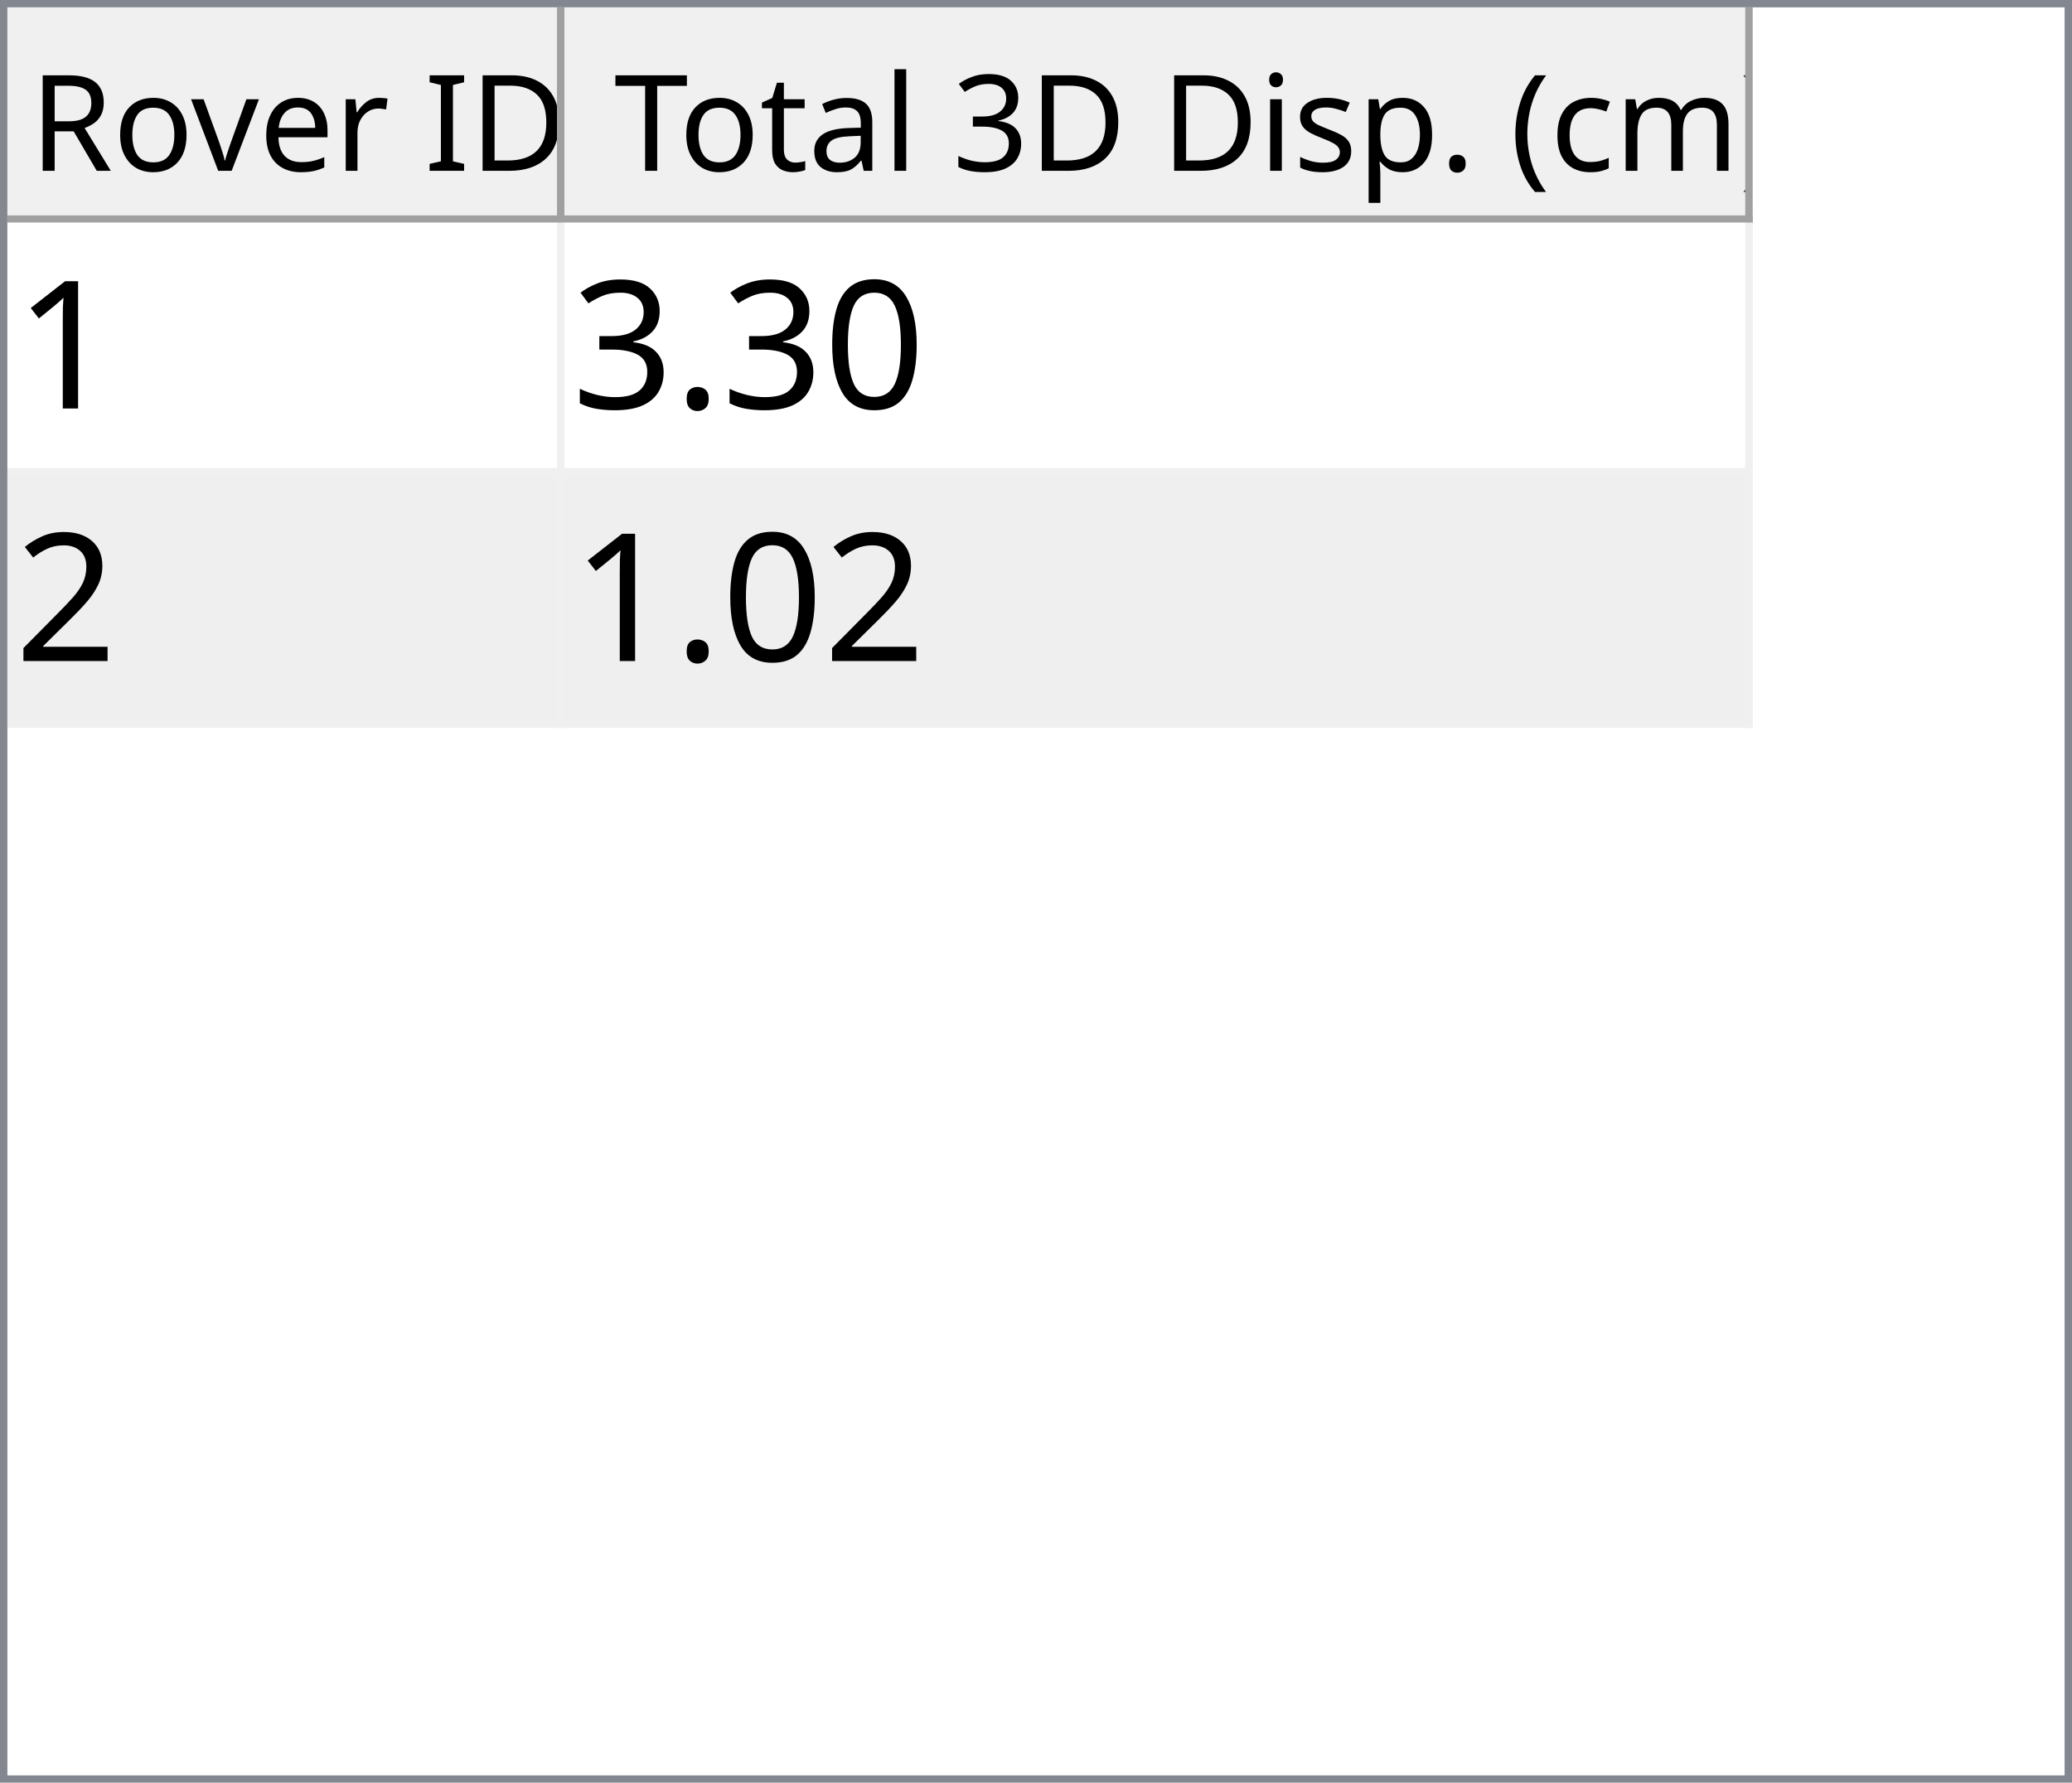
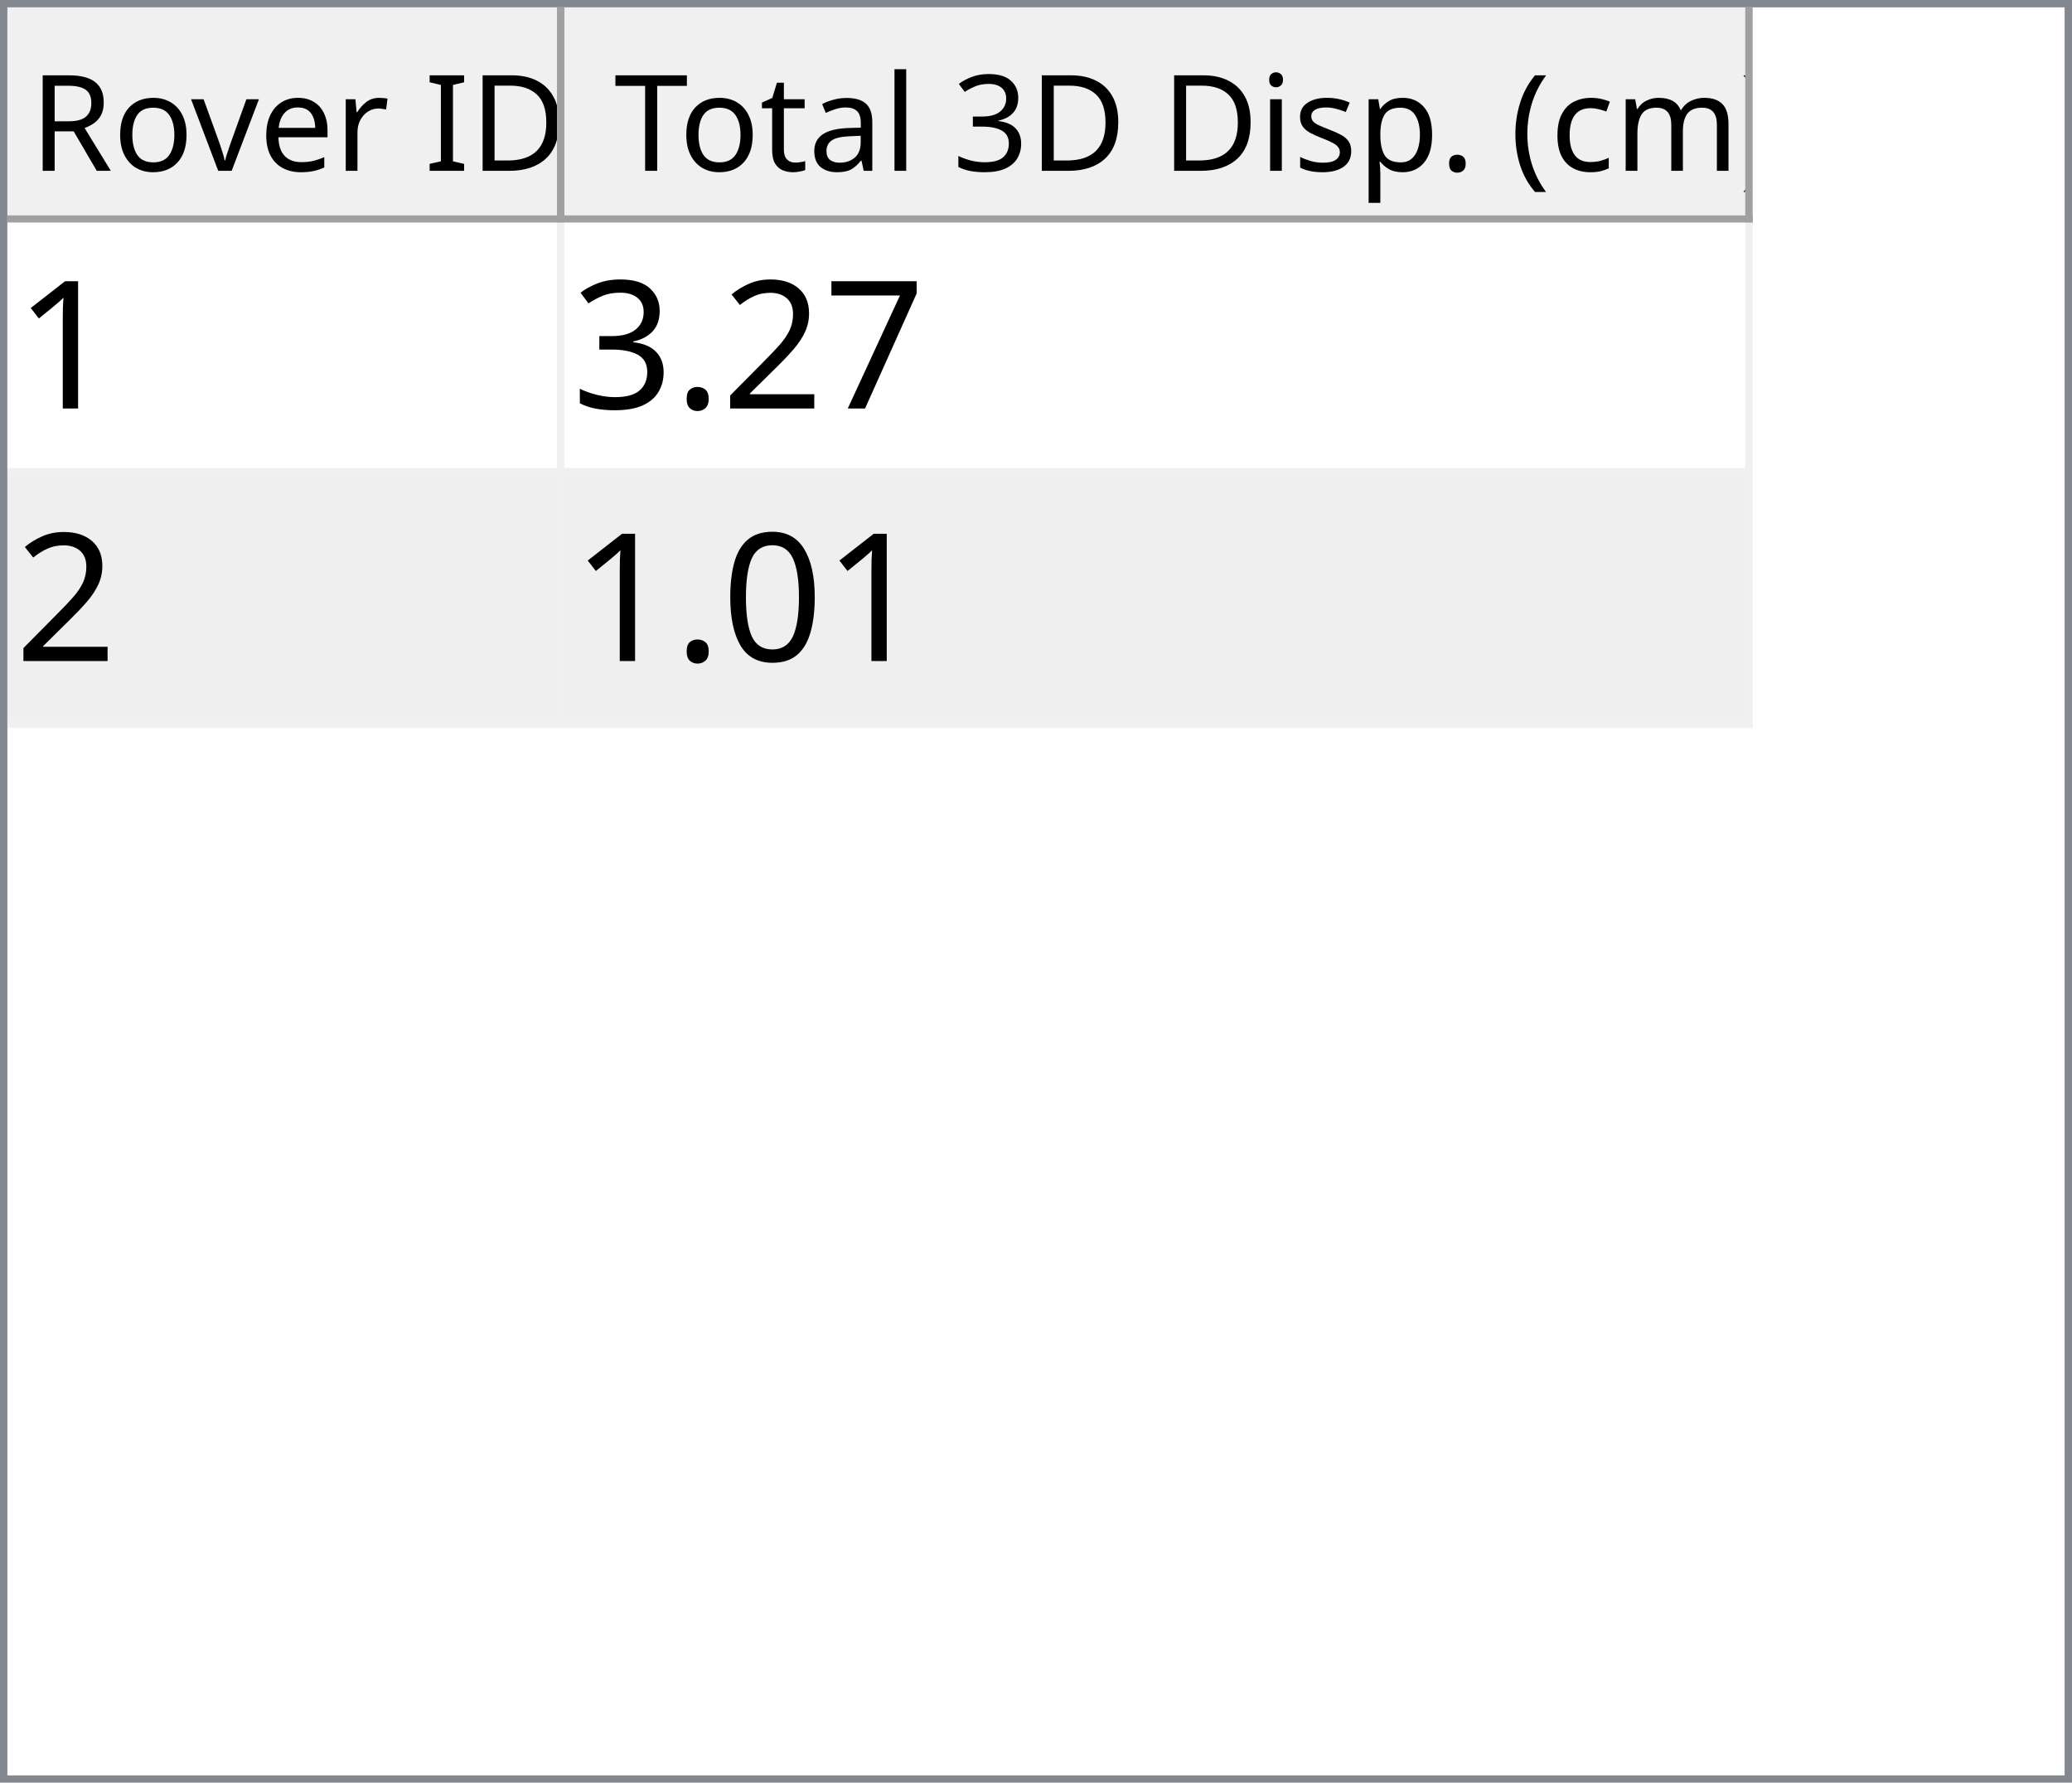
<svg xmlns="http://www.w3.org/2000/svg" style="fill-opacity:1; color-rendering:auto; color-interpolation:auto; text-rendering:auto; stroke:black; stroke-linecap:square; stroke-miterlimit:10; shape-rendering:auto; stroke-opacity:1; fill:black; stroke-dasharray:none; font-weight:normal; stroke-width:1; font-family:'Dialog'; font-style:normal; stroke-linejoin:miter; font-size:12px; stroke-dashoffset:0; image-rendering:auto;" width="279" height="240">
  <defs id="genericDefs" />
  <g>
    <defs id="defs1">
      <clipPath clipPathUnits="userSpaceOnUse" id="clipPath1">
        <path d="M0 0 L279 0 L279 240 L0 240 L0 0 Z" />
      </clipPath>
      <clipPath clipPathUnits="userSpaceOnUse" id="clipPath2">
        <path d="M0 0 L0 240 L279 240 L279 0 Z" />
      </clipPath>
      <clipPath clipPathUnits="userSpaceOnUse" id="clipPath3">
        <path d="M0 0 L0 29 L277 29 L277 0 Z" />
      </clipPath>
      <clipPath clipPathUnits="userSpaceOnUse" id="clipPath4">
        <path d="M0 0 L0 29 L75 29 L75 0 Z" />
      </clipPath>
      <clipPath clipPathUnits="userSpaceOnUse" id="clipPath5">
        <path d="M1 1 L1 28 L74 28 L74 1 Z" />
      </clipPath>
      <clipPath clipPathUnits="userSpaceOnUse" id="clipPath6">
        <path d="M0 0 L0 27 L73 27 L73 0 Z" />
      </clipPath>
      <clipPath clipPathUnits="userSpaceOnUse" id="clipPath7">
        <path d="M-0.5 -0.5 L-0.5 28.5 L74.5 28.5 L74.5 -0.5 Z" />
      </clipPath>
      <clipPath clipPathUnits="userSpaceOnUse" id="clipPath8">
        <path d="M0 0 L0 29 L160 29 L160 0 Z" />
      </clipPath>
      <clipPath clipPathUnits="userSpaceOnUse" id="clipPath9">
        <path d="M1 1 L1 28 L159 28 L159 1 Z" />
      </clipPath>
      <clipPath clipPathUnits="userSpaceOnUse" id="clipPath10">
        <path d="M0 0 L0 27 L158 27 L158 0 Z" />
      </clipPath>
      <clipPath clipPathUnits="userSpaceOnUse" id="clipPath11">
        <path d="M-0.5 -0.5 L-0.5 28.5 L159.5 28.5 L159.5 -0.5 Z" />
      </clipPath>
      <clipPath clipPathUnits="userSpaceOnUse" id="clipPath12">
        <path d="M0 0 L0 209 L277 209 L277 0 Z" />
      </clipPath>
      <clipPath clipPathUnits="userSpaceOnUse" id="clipPath13">
        <path d="M0 0 L0 68 L235 68 L235 0 Z" />
      </clipPath>
      <clipPath clipPathUnits="userSpaceOnUse" id="clipPath14">
        <path d="M-0.5 -0.5 L-0.5 67.5 L234.5 67.5 L234.5 -0.5 Z" />
      </clipPath>
      <clipPath clipPathUnits="userSpaceOnUse" id="clipPath15">
        <path d="M0 0 L0 33 L74 33 L74 0 Z" />
      </clipPath>
      <clipPath clipPathUnits="userSpaceOnUse" id="clipPath16">
        <path d="M0 0 L0 33 L159 33 L159 0 Z" />
      </clipPath>
      <font horiz-adv-x="64.551" id="font1">
        <font-face ascent="107.91" descent="25.098" units-per-em="100" style="font-style:normal; font-family:Segoe UI; font-weight:normal;" />
        <missing-glyph horiz-adv-x="64.551" d="M8.109 0 L8.109 68.266 L56.453 68.266 L56.453 0 L8.109 0 ZM15.328 7.234 L49.219 7.234 L49.219 61.031 L15.328 61.031 L15.328 7.234 Z" />
        <glyph unicode="D" horiz-adv-x="70.117" d="M9.188 0 L9.188 70.016 L28.516 70.016 Q65.531 70.016 65.531 35.891 Q65.531 19.672 55.25 9.836 Q44.969 0 27.734 0 L9.188 0 ZM17.391 62.594 L17.391 7.422 L27.828 7.422 Q41.609 7.422 49.273 14.797 Q56.938 22.172 56.938 35.688 Q56.938 62.594 28.328 62.594 L17.391 62.594 Z" />
        <glyph unicode="I" horiz-adv-x="26.611" d="M17.391 0 L9.188 0 L9.188 70.016 L17.391 70.016 L17.391 0 Z" />
        <glyph unicode=" " horiz-adv-x="27.393" d="" />
        <glyph unicode="r" horiz-adv-x="34.766" d="M34.188 41.891 Q32.078 43.5 28.125 43.5 Q23 43.5 19.555 38.672 Q16.109 33.844 16.109 25.484 L16.109 0 L8.109 0 L8.109 50 L16.109 50 L16.109 39.703 L16.312 39.703 Q18.016 44.969 21.531 47.922 Q25.047 50.875 29.391 50.875 Q32.516 50.875 34.188 50.203 L34.188 41.891 Z" />
        <glyph unicode="e" horiz-adv-x="52.295" d="M48.297 23 L12.984 23 Q13.188 14.656 17.484 10.109 Q21.781 5.562 29.297 5.562 Q37.75 5.562 44.828 11.141 L44.828 3.609 Q38.234 -1.172 27.391 -1.172 Q16.797 -1.172 10.742 5.641 Q4.688 12.453 4.688 24.812 Q4.688 36.469 11.305 43.82 Q17.922 51.172 27.734 51.172 Q37.547 51.172 42.922 44.828 Q48.297 38.484 48.297 27.203 L48.297 23 ZM40.094 29.781 Q40.047 36.719 36.75 40.578 Q33.453 44.438 27.594 44.438 Q21.922 44.438 17.969 40.383 Q14.016 36.328 13.094 29.781 L40.094 29.781 Z" />
        <glyph unicode="v" horiz-adv-x="47.9" d="M47.406 50 L27.484 0 L19.625 0 L0.688 50 L9.469 50 L22.172 13.672 Q23.578 9.672 23.922 6.688 L24.125 6.688 Q24.609 10.453 25.688 13.484 L38.969 50 L47.406 50 Z" />
        <glyph unicode="o" horiz-adv-x="58.594" d="M29 -1.172 Q17.922 -1.172 11.305 5.836 Q4.688 12.844 4.688 24.422 Q4.688 37.016 11.57 44.094 Q18.453 51.172 30.172 51.172 Q41.359 51.172 47.633 44.289 Q53.906 37.406 53.906 25.203 Q53.906 13.234 47.141 6.031 Q40.375 -1.172 29 -1.172 ZM29.594 44.438 Q21.875 44.438 17.383 39.188 Q12.891 33.938 12.891 24.703 Q12.891 15.828 17.43 10.695 Q21.969 5.562 29.594 5.562 Q37.359 5.562 41.531 10.594 Q45.703 15.625 45.703 24.906 Q45.703 34.281 41.531 39.359 Q37.359 44.438 29.594 44.438 Z" />
        <glyph unicode="R" horiz-adv-x="59.814" d="M59.375 0 L49.609 0 L37.891 19.625 Q36.281 22.359 34.766 24.289 Q33.25 26.219 31.664 27.438 Q30.078 28.656 28.25 29.219 Q26.422 29.781 24.125 29.781 L17.391 29.781 L17.391 0 L9.188 0 L9.188 70.016 L30.078 70.016 Q34.672 70.016 38.555 68.867 Q42.438 67.719 45.289 65.375 Q48.141 63.031 49.758 59.547 Q51.375 56.062 51.375 51.375 Q51.375 47.703 50.273 44.656 Q49.172 41.609 47.148 39.211 Q45.125 36.812 42.266 35.133 Q39.406 33.453 35.844 32.516 L35.844 32.328 Q37.594 31.547 38.891 30.547 Q40.188 29.547 41.359 28.18 Q42.531 26.812 43.68 25.078 Q44.828 23.344 46.234 21.047 L59.375 0 ZM17.391 62.594 L17.391 37.203 L28.516 37.203 Q31.594 37.203 34.203 38.133 Q36.812 39.062 38.719 40.797 Q40.625 42.531 41.703 45.047 Q42.781 47.562 42.781 50.688 Q42.781 56.297 39.141 59.445 Q35.5 62.594 28.609 62.594 L17.391 62.594 Z" />
        <glyph unicode=")" horiz-adv-x="30.176" d="M8.297 -15.922 L1.172 -15.922 Q16.406 2.344 16.406 26.812 Q16.406 51.469 1.078 70.016 L8.297 70.016 Q23.531 52.156 23.531 26.703 Q23.531 1.375 8.297 -15.922 Z" />
        <glyph unicode="m" horiz-adv-x="86.133" d="M79.109 0 L71.094 0 L71.094 28.719 Q71.094 37.016 68.531 40.727 Q65.969 44.438 59.906 44.438 Q54.781 44.438 51.195 39.75 Q47.609 35.062 47.609 28.516 L47.609 0 L39.594 0 L39.594 29.688 Q39.594 44.438 28.219 44.438 Q22.953 44.438 19.531 40.016 Q16.109 35.594 16.109 28.516 L16.109 0 L8.109 0 L8.109 50 L16.109 50 L16.109 42.094 L16.312 42.094 Q21.625 51.172 31.844 51.172 Q36.969 51.172 40.773 48.312 Q44.578 45.453 46 40.828 Q51.562 51.172 62.594 51.172 Q79.109 51.172 79.109 30.812 L79.109 0 Z" />
        <glyph unicode="c" horiz-adv-x="46.191" d="M42.188 2.297 Q36.422 -1.172 28.516 -1.172 Q17.828 -1.172 11.258 5.789 Q4.688 12.75 4.688 23.828 Q4.688 36.188 11.766 43.68 Q18.844 51.172 30.672 51.172 Q37.25 51.172 42.281 48.734 L42.281 40.531 Q36.719 44.438 30.375 44.438 Q22.703 44.438 17.797 38.945 Q12.891 33.453 12.891 24.516 Q12.891 15.719 17.508 10.641 Q22.125 5.562 29.891 5.562 Q36.422 5.562 42.188 9.906 L42.188 2.297 Z" />
        <glyph unicode="(" horiz-adv-x="30.176" d="M29.109 -15.922 L21.969 -15.922 Q6.844 1.375 6.844 26.703 Q6.844 52.156 21.969 70.016 L29.203 70.016 Q13.875 51.469 13.875 26.812 Q13.875 2.344 29.109 -15.922 Z" />
        <glyph unicode="." horiz-adv-x="21.68" d="M10.891 -1.078 Q8.641 -1.078 7.055 0.539 Q5.469 2.156 5.469 4.391 Q5.469 6.641 7.055 8.273 Q8.641 9.906 10.891 9.906 Q13.188 9.906 14.797 8.273 Q16.406 6.641 16.406 4.391 Q16.406 2.156 14.797 0.539 Q13.188 -1.078 10.891 -1.078 Z" />
        <glyph unicode="p" horiz-adv-x="58.789" d="M16.312 7.234 L16.109 7.234 L16.109 -23 L8.109 -23 L8.109 50 L16.109 50 L16.109 41.219 L16.312 41.219 Q22.219 51.172 33.594 51.172 Q43.266 51.172 48.688 44.461 Q54.109 37.75 54.109 26.469 Q54.109 13.922 48 6.375 Q41.891 -1.172 31.297 -1.172 Q21.578 -1.172 16.312 7.234 ZM16.109 27.391 L16.109 20.406 Q16.109 14.203 20.141 9.883 Q24.172 5.562 30.375 5.562 Q37.641 5.562 41.773 11.133 Q45.906 16.703 45.906 26.609 Q45.906 34.969 42.047 39.703 Q38.188 44.438 31.594 44.438 Q24.609 44.438 20.359 39.578 Q16.109 34.719 16.109 27.391 Z" />
        <glyph unicode="s" horiz-adv-x="42.432" d="M5.078 1.812 L5.078 10.406 Q11.625 5.562 19.484 5.562 Q30.031 5.562 30.031 12.594 Q30.031 14.594 29.125 15.992 Q28.219 17.391 26.68 18.461 Q25.141 19.531 23.07 20.383 Q21 21.234 18.609 22.172 Q15.281 23.484 12.766 24.828 Q10.25 26.172 8.57 27.859 Q6.891 29.547 6.031 31.695 Q5.172 33.844 5.172 36.719 Q5.172 40.234 6.789 42.945 Q8.406 45.656 11.086 47.484 Q13.766 49.312 17.211 50.242 Q20.656 51.172 24.312 51.172 Q30.812 51.172 35.938 48.922 L35.938 40.828 Q30.422 44.438 23.25 44.438 Q21 44.438 19.195 43.922 Q17.391 43.406 16.094 42.477 Q14.797 41.547 14.086 40.258 Q13.375 38.969 13.375 37.406 Q13.375 35.453 14.086 34.133 Q14.797 32.812 16.164 31.789 Q17.531 30.766 19.484 29.938 Q21.438 29.109 23.922 28.125 Q27.25 26.859 29.883 25.516 Q32.516 24.172 34.375 22.484 Q36.234 20.797 37.234 18.602 Q38.234 16.406 38.234 13.375 Q38.234 9.672 36.602 6.938 Q34.969 4.203 32.234 2.398 Q29.5 0.594 25.93 -0.289 Q22.359 -1.172 18.453 -1.172 Q10.75 -1.172 5.078 1.812 Z" />
        <glyph unicode="i" horiz-adv-x="24.219" d="M12.203 62.703 Q10.062 62.703 8.547 64.164 Q7.031 65.625 7.031 67.875 Q7.031 70.125 8.547 71.609 Q10.062 73.094 12.203 73.094 Q14.406 73.094 15.945 71.609 Q17.484 70.125 17.484 67.875 Q17.484 65.719 15.945 64.211 Q14.406 62.703 12.203 62.703 ZM16.109 0 L8.109 0 L8.109 50 L16.109 50 L16.109 0 Z" />
        <glyph unicode="3" horiz-adv-x="53.906" d="M46.531 19.828 Q46.531 15.094 44.75 11.211 Q42.969 7.328 39.719 4.57 Q36.469 1.812 31.93 0.297 Q27.391 -1.219 21.922 -1.219 Q11.922 -1.219 6 2.594 L6 11.188 Q13.094 5.609 22.219 5.609 Q25.875 5.609 28.828 6.539 Q31.781 7.469 33.906 9.227 Q36.031 10.984 37.18 13.477 Q38.328 15.969 38.328 19.094 Q38.328 32.812 18.797 32.812 L12.984 32.812 L12.984 39.594 L18.5 39.594 Q35.797 39.594 35.797 52.484 Q35.797 64.406 22.609 64.406 Q15.188 64.406 8.688 59.422 L8.688 67.188 Q15.375 71.188 24.609 71.188 Q29 71.188 32.57 69.969 Q36.141 68.75 38.68 66.555 Q41.219 64.359 42.609 61.281 Q44 58.203 44 54.5 Q44 40.672 30.031 36.719 L30.031 36.531 Q33.594 36.141 36.625 34.797 Q39.656 33.453 41.852 31.305 Q44.047 29.156 45.289 26.25 Q46.531 23.344 46.531 19.828 Z" />
        <glyph unicode="l" horiz-adv-x="24.219" d="M16.109 0 L8.109 0 L8.109 74.031 L16.109 74.031 L16.109 0 Z" />
        <glyph unicode="a" horiz-adv-x="50.879" d="M43.891 0 L35.891 0 L35.891 7.812 L35.688 7.812 Q30.469 -1.172 20.312 -1.172 Q12.844 -1.172 8.617 2.781 Q4.391 6.734 4.391 13.281 Q4.391 27.297 20.906 29.594 L35.891 31.688 Q35.891 44.438 25.594 44.438 Q16.547 44.438 9.281 38.281 L9.281 46.484 Q16.656 51.172 26.266 51.172 Q43.891 51.172 43.891 32.516 L43.891 0 ZM35.891 25.297 L23.828 23.641 Q18.266 22.859 15.43 20.875 Q12.594 18.891 12.594 13.875 Q12.594 10.203 15.211 7.883 Q17.828 5.562 22.172 5.562 Q28.125 5.562 32.008 9.742 Q35.891 13.922 35.891 20.312 L35.891 25.297 Z" />
        <glyph unicode="t" horiz-adv-x="33.887" d="M31.297 0.484 Q28.469 -1.078 23.828 -1.078 Q10.688 -1.078 10.688 13.578 L10.688 43.172 L2.094 43.172 L2.094 50 L10.688 50 L10.688 62.203 L18.703 64.797 L18.703 50 L31.297 50 L31.297 43.172 L18.703 43.172 L18.703 14.984 Q18.703 9.969 20.414 7.82 Q22.125 5.672 26.078 5.672 Q29.109 5.672 31.297 7.328 L31.297 0.484 Z" />
        <glyph unicode="T" horiz-adv-x="52.393" d="M50.594 62.594 L30.375 62.594 L30.375 0 L22.172 0 L22.172 62.594 L2 62.594 L2 70.016 L50.594 70.016 L50.594 62.594 Z" />
      </font>
      <font horiz-adv-x="75.0" id="font2">
        <font-face ascent="100.537" descent="21.973" units-per-em="100" style="font-style:normal; font-family:sans-serif; font-weight:normal;" />
        <missing-glyph horiz-adv-x="75.0" d="M12.5 0 L12.5 62.5 L62.5 62.5 L62.5 0 L12.5 0 ZM14.062 1.562 L60.938 1.562 L60.938 60.938 L14.062 60.938 L14.062 1.562 Z" />
        <glyph unicode="1" horiz-adv-x="55.615" d="M37.25 0 L28.469 0 L28.469 56 Q25.297 52.984 20.141 49.953 Q14.984 46.922 10.891 45.406 L10.891 53.906 Q18.266 57.375 23.781 62.305 Q29.297 67.234 31.594 71.875 L37.25 71.875 L37.25 0 Z" />
-         <glyph unicode="0" horiz-adv-x="55.615" d="M4.156 35.297 Q4.156 48 6.766 55.742 Q9.375 63.484 14.523 67.68 Q19.672 71.875 27.484 71.875 Q33.25 71.875 37.594 69.555 Q41.938 67.234 44.773 62.867 Q47.609 58.5 49.219 52.227 Q50.828 45.953 50.828 35.297 Q50.828 22.703 48.242 14.969 Q45.656 7.234 40.508 3.008 Q35.359 -1.219 27.484 -1.219 Q17.141 -1.219 11.234 6.203 Q4.156 15.141 4.156 35.297 ZM13.188 35.297 Q13.188 17.672 17.312 11.836 Q21.438 6 27.484 6 Q33.547 6 37.672 11.859 Q41.797 17.719 41.797 35.297 Q41.797 52.984 37.672 58.789 Q33.547 64.594 27.391 64.594 Q21.344 64.594 17.719 59.469 Q13.188 52.938 13.188 35.297 Z" />
+         <glyph unicode="7" horiz-adv-x="55.615" d="M4.734 62.203 L4.734 70.656 L51.078 70.656 L51.078 63.812 Q44.234 56.547 37.523 44.484 Q30.812 32.422 27.156 19.672 Q24.516 10.688 23.781 0 L14.75 0 Q14.891 8.453 18.062 20.414 Q21.234 32.375 27.172 43.484 Q33.109 54.594 39.797 62.203 L4.734 62.203 Z" />
+         <glyph unicode="2" horiz-adv-x="55.615" d="M50.344 8.453 L50.344 0 L3.031 0 Q2.938 3.172 4.047 6.109 Q5.859 10.938 9.836 15.625 Q13.812 20.312 21.344 26.469 Q33.016 36.031 37.117 41.625 Q41.219 47.219 41.219 52.203 Q41.219 57.422 37.477 61.008 Q33.734 64.594 27.734 64.594 Q21.391 64.594 17.578 60.789 Q13.766 56.984 13.719 50.25 L4.688 51.172 Q5.609 61.281 11.664 66.578 Q17.719 71.875 27.938 71.875 Q38.234 71.875 44.242 66.164 Q50.25 60.453 50.25 52 Q50.25 47.703 48.492 43.555 Q46.734 39.406 42.656 34.812 Q38.578 30.219 29.109 22.219 Q21.188 15.578 18.945 13.211 Q16.703 10.844 15.234 8.453 L50.344 8.453 Z" />
        <glyph unicode="." horiz-adv-x="27.783" d="M9.078 0 L9.078 10.016 L19.094 10.016 L19.094 0 L9.078 0 Z" />
        <glyph unicode="3" horiz-adv-x="55.615" d="M4.203 18.891 L12.984 20.062 Q14.5 12.594 18.141 9.297 Q21.781 6 27 6 Q33.203 6 37.477 10.297 Q41.75 14.594 41.75 20.953 Q41.75 27 37.797 30.93 Q33.844 34.859 27.734 34.859 Q25.25 34.859 21.531 33.891 L22.516 41.609 Q23.391 41.5 23.922 41.5 Q29.547 41.5 34.039 44.43 Q38.531 47.359 38.531 53.469 Q38.531 58.297 35.258 61.477 Q31.984 64.656 26.812 64.656 Q21.688 64.656 18.266 61.43 Q14.844 58.203 13.875 51.766 L5.078 53.328 Q6.688 62.156 12.398 67.016 Q18.109 71.875 26.609 71.875 Q32.469 71.875 37.398 69.359 Q42.328 66.844 44.945 62.5 Q47.562 58.156 47.562 53.266 Q47.562 48.641 45.07 44.828 Q42.578 41.016 37.703 38.766 Q44.047 37.312 47.562 32.695 Q51.078 28.078 51.078 21.141 Q51.078 11.766 44.242 5.25 Q37.406 -1.266 26.953 -1.266 Q17.531 -1.266 11.305 4.352 Q5.078 9.969 4.203 18.891 Z" />
-         <glyph unicode="2" horiz-adv-x="55.615" d="M50.344 8.453 L50.344 0 L3.031 0 Q2.938 3.172 4.047 6.109 Q5.859 10.938 9.836 15.625 Q13.812 20.312 21.344 26.469 Q33.016 36.031 37.117 41.625 Q41.219 47.219 41.219 52.203 Q41.219 57.422 37.477 61.008 Q33.734 64.594 27.734 64.594 Q21.391 64.594 17.578 60.789 Q13.766 56.984 13.719 50.25 L4.688 51.172 Q5.609 61.281 11.664 66.578 Q17.719 71.875 27.938 71.875 Q38.234 71.875 44.242 66.164 Q50.25 60.453 50.25 52 Q50.25 47.703 48.492 43.555 Q46.734 39.406 42.656 34.812 Q38.578 30.219 29.109 22.219 Q21.188 15.578 18.945 13.211 Q16.703 10.844 15.234 8.453 L50.344 8.453 Z" />
+         <glyph unicode="0" horiz-adv-x="55.615" d="M4.156 35.297 Q4.156 48 6.766 55.742 Q9.375 63.484 14.523 67.68 Q19.672 71.875 27.484 71.875 Q33.25 71.875 37.594 69.555 Q41.938 67.234 44.773 62.867 Q47.609 58.5 49.219 52.227 Q50.828 45.953 50.828 35.297 Q50.828 22.703 48.242 14.969 Q45.656 7.234 40.508 3.008 Q35.359 -1.219 27.484 -1.219 Q17.141 -1.219 11.234 6.203 Q4.156 15.141 4.156 35.297 ZM13.188 35.297 Q13.188 17.672 17.312 11.836 Q21.438 6 27.484 6 Q33.547 6 37.672 11.859 Q41.797 17.719 41.797 35.297 Q41.797 52.984 37.672 58.789 Q33.547 64.594 27.391 64.594 Q21.344 64.594 17.719 59.469 Q13.188 52.938 13.188 35.297 Z" />
      </font>
    </defs>
    <g style="fill:white; stroke:white;">
      <rect x="0" y="0" width="279" style="clip-path:url(#clipPath1); stroke:none;" height="240" />
    </g>
    <g style="fill:white; text-rendering:optimizeSpeed; color-rendering:optimizeSpeed; image-rendering:optimizeSpeed; shape-rendering:crispEdges; stroke:white; color-interpolation:sRGB;">
      <rect x="0" width="279" height="240" y="0" style="stroke:none;" />
      <path style="stroke:none;" d="M0 240 L279 240 L279 0 L0 0 Z" />
    </g>
    <g style="fill:rgb(240,240,240); font-size:18px; font-family:'Segoe UI'; stroke:rgb(240,240,240);">
      <rect x="0" y="0" width="279" style="clip-path:url(#clipPath2); stroke:none;" height="240" />
    </g>
    <g style="fill:rgb(130,135,144); font-size:18px; font-family:'Segoe UI'; stroke:rgb(130,135,144);">
      <path d="M0 0 L279 0 L279 240 L0 240 L0 0 ZM1 1 L278 1 L278 239 L1 239 L1 1 Z" style="fill-rule:evenodd; clip-path:url(#clipPath2); stroke:none;" />
    </g>
    <g style="fill:white; font-size:18px; font-family:'Segoe UI'; stroke:white;" transform="translate(1,1)">
      <rect x="0" y="0" width="277" style="clip-path:url(#clipPath3); stroke:none;" height="29" />
    </g>
    <g style="fill:rgb(240,240,240); font-size:18px; font-family:'Segoe UI'; stroke:rgb(240,240,240);" transform="translate(1,1)">
      <rect x="0" y="0" width="75" style="clip-path:url(#clipPath4); stroke:none;" height="29" />
    </g>
    <g style="font-family:'Segoe UI'; font-size:18px;" transform="translate(2,2)">
      <text x="2" xml:space="preserve" y="21" style="clip-path:url(#clipPath6); stroke:none;">Rover ID</text>
    </g>
    <g transform="translate(1.5,1.5)" style="fill:rgb(160,160,160); font-size:18px; font-family:'Segoe UI'; stroke:rgb(160,160,160); stroke-linejoin:bevel;">
      <line x1="74" x2="74" y1="0" style="fill:none; clip-path:url(#clipPath7);" y2="28" />
    </g>
    <g transform="matrix(1,0,0,1,1,1) translate(0.5,0.5)" style="fill:rgb(160,160,160); font-size:18px; font-family:'Segoe UI'; stroke:rgb(160,160,160); stroke-linejoin:bevel;">
      <line x1="0" x2="74" y1="28" style="fill:none; clip-path:url(#clipPath7);" y2="28" />
    </g>
    <g style="fill:rgb(240,240,240); font-size:18px; font-family:'Segoe UI'; stroke:rgb(240,240,240);" transform="translate(76,1)">
      <rect x="0" y="0" width="160" style="clip-path:url(#clipPath8); stroke:none;" height="29" />
    </g>
    <g style="font-family:'Segoe UI'; font-size:18px;" transform="translate(77,2)">
      <text x="1" xml:space="preserve" y="21" style="clip-path:url(#clipPath10); stroke:none;"> Total 3D Disp. (cm)</text>
    </g>
    <g transform="translate(76.5,1.5)" style="fill:rgb(160,160,160); font-size:18px; font-family:'Segoe UI'; stroke:rgb(160,160,160); stroke-linejoin:bevel;">
      <line x1="159" x2="159" y1="0" style="fill:none; clip-path:url(#clipPath11);" y2="28" />
    </g>
    <g transform="matrix(1,0,0,1,76,1) translate(0.5,0.5)" style="fill:rgb(160,160,160); font-size:18px; font-family:'Segoe UI'; stroke:rgb(160,160,160); stroke-linejoin:bevel;">
      <line x1="0" x2="159" y1="28" style="fill:none; clip-path:url(#clipPath11);" y2="28" />
    </g>
    <g style="fill:white; font-size:18px; font-family:'Segoe UI'; stroke:white;" transform="translate(1,30)">
      <rect x="0" y="0" width="277" style="clip-path:url(#clipPath12); stroke:none;" height="209" />
    </g>
    <g style="fill:rgb(240,240,240); font-size:24px; font-family:sans-serif; stroke:rgb(240,240,240);" transform="translate(1,30)">
      <rect x="0" y="0" width="235" style="clip-path:url(#clipPath13); stroke:none;" height="68" />
      <line transform="translate(0.5,0.5)" x1="0" x2="234" y1="33" style="clip-path:url(#clipPath14); fill:none; stroke-linejoin:bevel;" y2="33" />
    </g>
    <g transform="matrix(1,0,0,1,1,30) translate(0.5,0.5)" style="fill:rgb(240,240,240); font-size:24px; font-family:sans-serif; stroke:rgb(240,240,240); stroke-linejoin:bevel;">
      <line x1="0" x2="234" y1="67" style="fill:none; clip-path:url(#clipPath14);" y2="67" />
    </g>
    <g transform="matrix(1,0,0,1,1,30) translate(0.5,0.5)" style="fill:rgb(240,240,240); font-size:24px; font-family:sans-serif; stroke:rgb(240,240,240); stroke-linejoin:bevel;">
      <line x1="74" x2="74" y1="0" style="fill:none; clip-path:url(#clipPath14);" y2="67" />
    </g>
    <g transform="matrix(1,0,0,1,1,30) translate(0.5,0.5)" style="fill:rgb(240,240,240); font-size:24px; font-family:sans-serif; stroke:rgb(240,240,240); stroke-linejoin:bevel;">
      <line x1="234" x2="234" y1="0" style="fill:none; clip-path:url(#clipPath14);" y2="67" />
    </g>
    <g style="fill:white; font-size:24px; font-family:sans-serif; stroke:white;" transform="matrix(1,0,0,1,1,30)">
      <rect x="0" y="0" width="74" style="clip-path:url(#clipPath15); stroke:none;" height="33" />
      <text x="1" y="25" style="fill:black; clip-path:url(#clipPath15); stroke:none;" xml:space="preserve">1</text>
    </g>
    <g style="fill:white; font-size:24px; font-family:sans-serif; stroke:white;" transform="matrix(1,0,0,1,1,30) translate(75,0)">
      <rect x="0" y="0" width="159" style="clip-path:url(#clipPath16); stroke:none;" height="33" />
-       <text x="1" y="25" style="fill:black; clip-path:url(#clipPath16); stroke:none;" xml:space="preserve">3.30</text>
+       <text x="1" y="25" style="fill:black; clip-path:url(#clipPath16); stroke:none;" xml:space="preserve">3.27</text>
    </g>
    <g style="fill:rgb(239,239,239); font-size:24px; font-family:sans-serif; stroke:rgb(239,239,239);" transform="matrix(1,0,0,1,1,30) translate(0,34)">
      <rect x="0" y="0" width="74" style="clip-path:url(#clipPath15); stroke:none;" height="33" />
      <text x="1" y="25" style="fill:black; clip-path:url(#clipPath15); stroke:none;" xml:space="preserve">2</text>
    </g>
    <g style="fill:rgb(239,239,239); font-size:24px; font-family:sans-serif; stroke:rgb(239,239,239);" transform="matrix(1,0,0,1,1,30) translate(75,34)">
      <rect x="0" y="0" width="159" style="clip-path:url(#clipPath16); stroke:none;" height="33" />
-       <text x="1" y="25" style="fill:black; clip-path:url(#clipPath16); stroke:none;" xml:space="preserve">1.02</text>
+       <text x="1" y="25" style="fill:black; clip-path:url(#clipPath16); stroke:none;" xml:space="preserve">1.01</text>
    </g>
  </g>
</svg>
